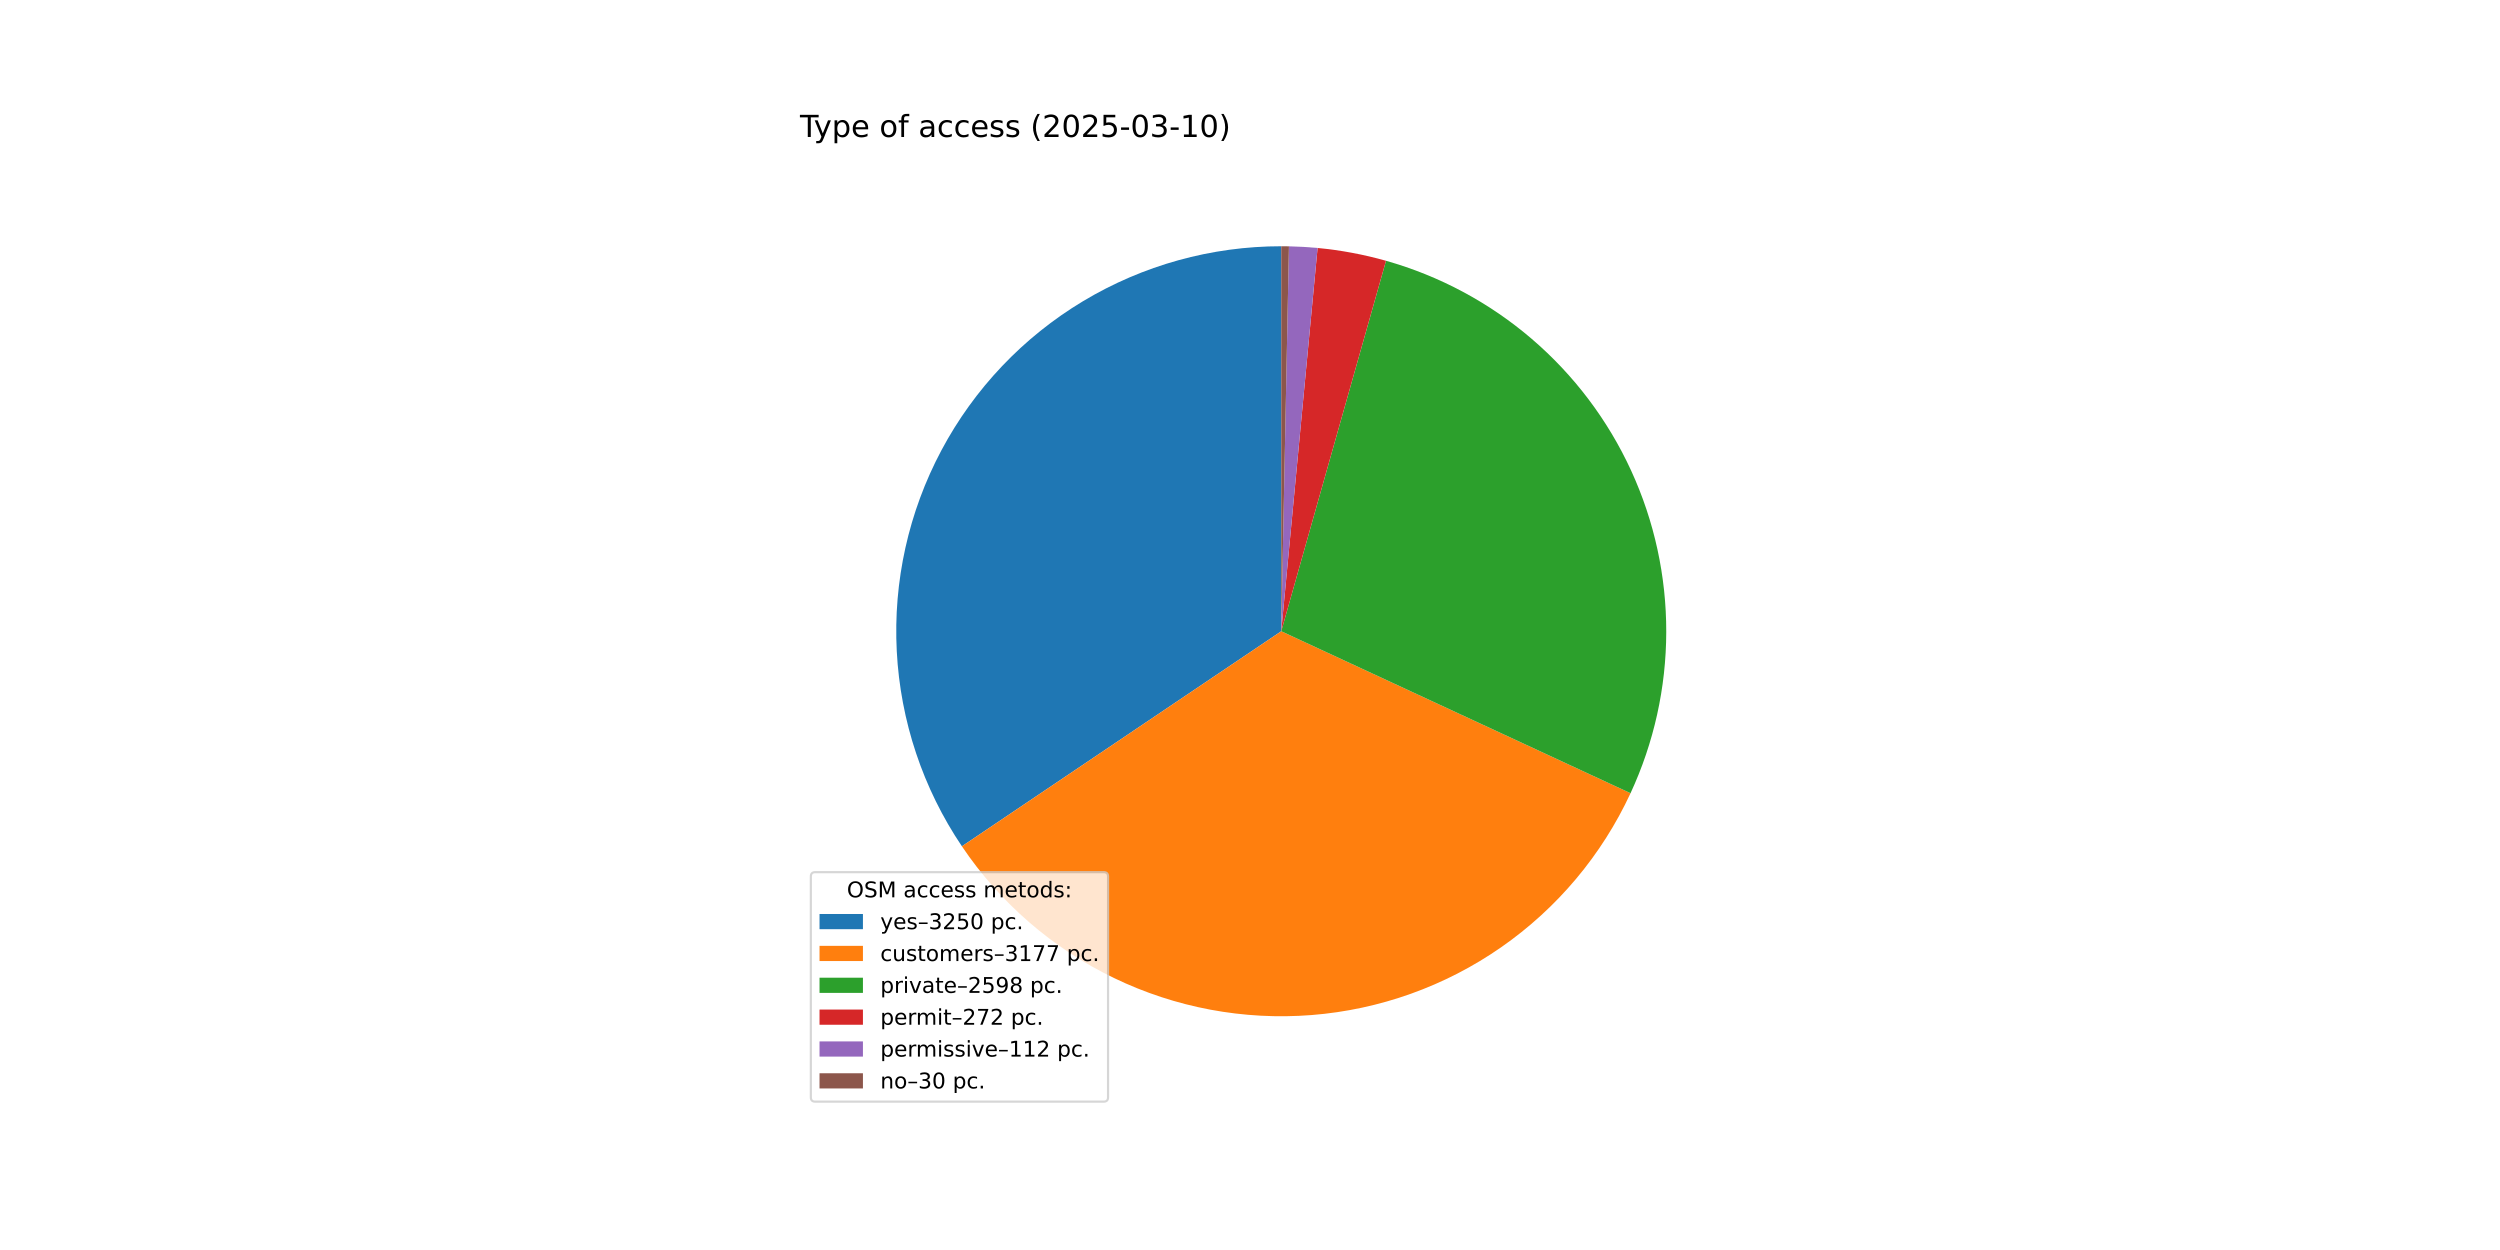
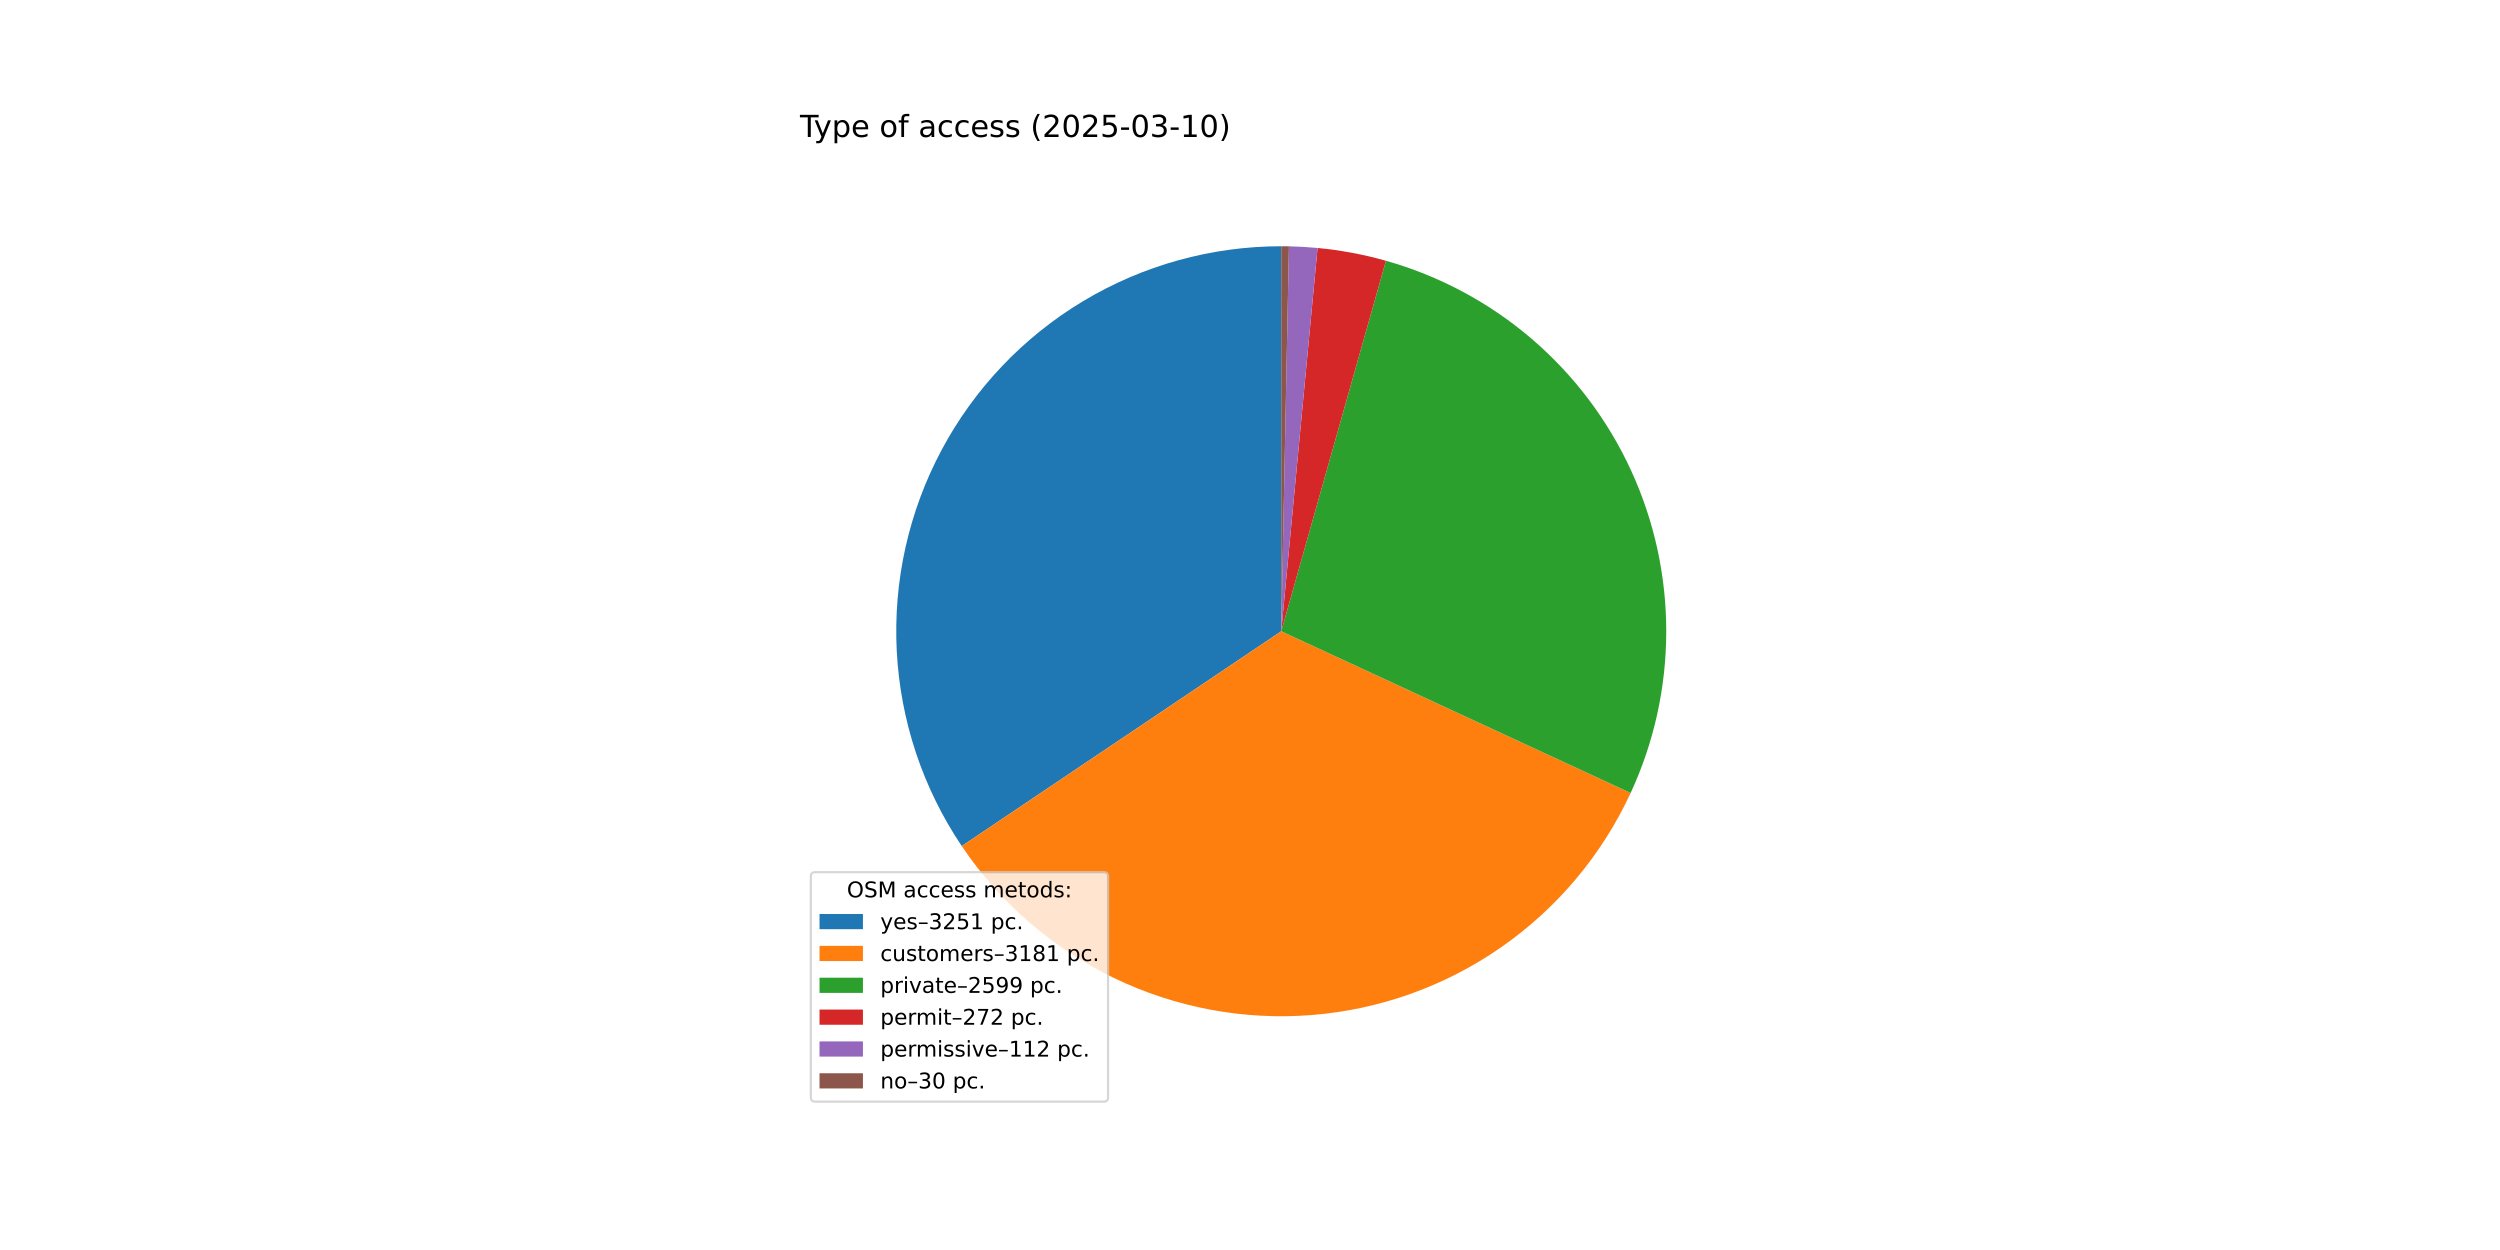
<svg xmlns="http://www.w3.org/2000/svg" xmlns:xlink="http://www.w3.org/1999/xlink" width="1152pt" height="576pt" viewBox="0 0 1152 576" version="1.1">
  <defs>
    <style type="text/css">*{stroke-linejoin: round; stroke-linecap: butt}</style>
  </defs>
  <g id="figure_1">
    <g id="patch_1">
      <path d="M 0 576  L 1152 576  L 1152 0  L 0 0  z " style="fill: #ffffff" />
    </g>
    <g id="axes_1">
      <g id="patch_2">
-         <path d="M 590.4 113.472  C 558.223 113.472 526.643 122.226 499.059 138.793  C 471.474 155.36 448.909 179.124 433.792 207.529  C 418.674 235.934 411.565 267.923 413.23 300.058  C 414.894 332.192 425.27 363.276 443.242 389.967  L 590.4 290.88  z " style="fill: #1f77b4" />
+         <path d="M 590.4 113.472  C 558.233 113.472 526.664 122.22 499.086 138.777  C 471.507 155.334 448.944 179.083 433.821 207.473  C 418.698 235.863 411.578 267.839 413.225 299.963  C 414.872 332.088 425.225 363.168 443.172 389.862  L 590.4 290.88  z " style="fill: #1f77b4" />
      </g>
      <g id="patch_3">
-         <path d="M 443.242 389.967  C 460.806 416.051 484.993 437.002 513.315 450.666  C 541.638 464.33 573.091 470.22 604.439 467.732  C 635.786 465.243 665.916 454.464 691.728 436.504  C 717.54 418.543 738.119 394.038 751.347 365.509  L 590.4 290.88  z " style="fill: #ff7f0e" />
+         <path d="M 443.172 389.862  C 460.728 415.976 484.919 436.954 513.255 450.637  C 541.59 464.32 573.062 470.221 604.43 467.732  C 635.797 465.244 665.945 454.455 691.769 436.475  C 717.592 418.496 738.173 393.966 751.393 365.411  L 590.4 290.88  z " style="fill: #ff7f0e" />
      </g>
      <g id="patch_4">
-         <path d="M 751.347 365.509  C 762.144 342.224 767.761 316.871 767.808 291.205  C 767.855 265.538 762.331 240.165 751.62 216.84  C 740.908 193.516 725.261 172.792 705.762 156.102  C 686.263 139.412 663.372 127.15 638.674 120.166  L 590.4 290.88  z " style="fill: #2ca02c" />
+         <path d="M 751.393 365.411  C 762.173 342.126 767.774 316.776 767.808 291.116  C 767.842 265.456 762.309 240.092 751.591 216.777  C 740.872 193.463 725.223 172.749 705.724 156.069  C 686.225 139.389 663.337 127.136 638.644 120.158  L 590.4 290.88  z " style="fill: #2ca02c" />
      </g>
      <g id="patch_5">
-         <path d="M 638.674 120.166  C 633.522 118.709 628.306 117.486 623.043 116.501  C 617.78 115.516 612.475 114.769 607.144 114.264  L 590.4 290.88  z " style="fill: #d62728" />
+         <path d="M 638.644 120.158  C 633.495 118.703 628.282 117.481 623.023 116.497  C 617.763 115.513 612.461 114.768 607.134 114.263  L 590.4 290.88  z " style="fill: #d62728" />
      </g>
      <g id="patch_6">
-         <path d="M 607.144 114.264  C 604.95 114.056 602.751 113.889 600.55 113.763  C 598.35 113.636 596.147 113.551 593.943 113.507  L 590.4 290.88  z " style="fill: #9467bd" />
+         <path d="M 607.134 114.263  C 604.941 114.055 602.744 113.888 600.544 113.762  C 598.345 113.636 596.143 113.551 593.94 113.507  L 590.4 290.88  z " style="fill: #9467bd" />
      </g>
      <g id="patch_7">
-         <path d="M 593.943 113.507  C 593.352 113.496 592.762 113.487 592.171 113.481  C 591.581 113.475 590.99 113.472 590.4 113.472  L 590.4 290.88  z " style="fill: #8c564b" />
+         <path d="M 593.94 113.507  C 593.35 113.496 592.76 113.487 592.17 113.481  C 591.58 113.475 590.99 113.472 590.4 113.472  L 590.4 290.88  z " style="fill: #8c564b" />
      </g>
      <g id="matplotlib.axis_1" />
      <g id="matplotlib.axis_2" />
      <g id="text_1">
        <g transform="translate(368.64 63.12) scale(0.14 -0.14)">
          <defs>
            <path id="DejaVuSans-54" d="M -19 4666  L 3928 4666  L 3928 4134  L 2272 4134  L 2272 0  L 1638 0  L 1638 4134  L -19 4134  L -19 4666  z " transform="scale(0.015625)" />
            <path id="DejaVuSans-79" d="M 2059 -325  Q 1816 -950 1584 -1140  Q 1353 -1331 966 -1331  L 506 -1331  L 506 -850  L 844 -850  Q 1081 -850 1212 -737  Q 1344 -625 1503 -206  L 1606 56  L 191 3500  L 800 3500  L 1894 763  L 2988 3500  L 3597 3500  L 2059 -325  z " transform="scale(0.015625)" />
            <path id="DejaVuSans-70" d="M 1159 525  L 1159 -1331  L 581 -1331  L 581 3500  L 1159 3500  L 1159 2969  Q 1341 3281 1617 3432  Q 1894 3584 2278 3584  Q 2916 3584 3314 3078  Q 3713 2572 3713 1747  Q 3713 922 3314 415  Q 2916 -91 2278 -91  Q 1894 -91 1617 61  Q 1341 213 1159 525  z M 3116 1747  Q 3116 2381 2855 2742  Q 2594 3103 2138 3103  Q 1681 3103 1420 2742  Q 1159 2381 1159 1747  Q 1159 1113 1420 752  Q 1681 391 2138 391  Q 2594 391 2855 752  Q 3116 1113 3116 1747  z " transform="scale(0.015625)" />
            <path id="DejaVuSans-65" d="M 3597 1894  L 3597 1613  L 953 1613  Q 991 1019 1311 708  Q 1631 397 2203 397  Q 2534 397 2845 478  Q 3156 559 3463 722  L 3463 178  Q 3153 47 2828 -22  Q 2503 -91 2169 -91  Q 1331 -91 842 396  Q 353 884 353 1716  Q 353 2575 817 3079  Q 1281 3584 2069 3584  Q 2775 3584 3186 3129  Q 3597 2675 3597 1894  z M 3022 2063  Q 3016 2534 2758 2815  Q 2500 3097 2075 3097  Q 1594 3097 1305 2825  Q 1016 2553 972 2059  L 3022 2063  z " transform="scale(0.015625)" />
            <path id="DejaVuSans-20" transform="scale(0.015625)" />
            <path id="DejaVuSans-6f" d="M 1959 3097  Q 1497 3097 1228 2736  Q 959 2375 959 1747  Q 959 1119 1226 758  Q 1494 397 1959 397  Q 2419 397 2687 759  Q 2956 1122 2956 1747  Q 2956 2369 2687 2733  Q 2419 3097 1959 3097  z M 1959 3584  Q 2709 3584 3137 3096  Q 3566 2609 3566 1747  Q 3566 888 3137 398  Q 2709 -91 1959 -91  Q 1206 -91 779 398  Q 353 888 353 1747  Q 353 2609 779 3096  Q 1206 3584 1959 3584  z " transform="scale(0.015625)" />
            <path id="DejaVuSans-66" d="M 2375 4863  L 2375 4384  L 1825 4384  Q 1516 4384 1395 4259  Q 1275 4134 1275 3809  L 1275 3500  L 2222 3500  L 2222 3053  L 1275 3053  L 1275 0  L 697 0  L 697 3053  L 147 3053  L 147 3500  L 697 3500  L 697 3744  Q 697 4328 969 4595  Q 1241 4863 1831 4863  L 2375 4863  z " transform="scale(0.015625)" />
            <path id="DejaVuSans-61" d="M 2194 1759  Q 1497 1759 1228 1600  Q 959 1441 959 1056  Q 959 750 1161 570  Q 1363 391 1709 391  Q 2188 391 2477 730  Q 2766 1069 2766 1631  L 2766 1759  L 2194 1759  z M 3341 1997  L 3341 0  L 2766 0  L 2766 531  Q 2569 213 2275 61  Q 1981 -91 1556 -91  Q 1019 -91 701 211  Q 384 513 384 1019  Q 384 1609 779 1909  Q 1175 2209 1959 2209  L 2766 2209  L 2766 2266  Q 2766 2663 2505 2880  Q 2244 3097 1772 3097  Q 1472 3097 1187 3025  Q 903 2953 641 2809  L 641 3341  Q 956 3463 1253 3523  Q 1550 3584 1831 3584  Q 2591 3584 2966 3190  Q 3341 2797 3341 1997  z " transform="scale(0.015625)" />
            <path id="DejaVuSans-63" d="M 3122 3366  L 3122 2828  Q 2878 2963 2633 3030  Q 2388 3097 2138 3097  Q 1578 3097 1268 2742  Q 959 2388 959 1747  Q 959 1106 1268 751  Q 1578 397 2138 397  Q 2388 397 2633 464  Q 2878 531 3122 666  L 3122 134  Q 2881 22 2623 -34  Q 2366 -91 2075 -91  Q 1284 -91 818 406  Q 353 903 353 1747  Q 353 2603 823 3093  Q 1294 3584 2113 3584  Q 2378 3584 2631 3529  Q 2884 3475 3122 3366  z " transform="scale(0.015625)" />
            <path id="DejaVuSans-73" d="M 2834 3397  L 2834 2853  Q 2591 2978 2328 3040  Q 2066 3103 1784 3103  Q 1356 3103 1142 2972  Q 928 2841 928 2578  Q 928 2378 1081 2264  Q 1234 2150 1697 2047  L 1894 2003  Q 2506 1872 2764 1633  Q 3022 1394 3022 966  Q 3022 478 2636 193  Q 2250 -91 1575 -91  Q 1294 -91 989 -36  Q 684 19 347 128  L 347 722  Q 666 556 975 473  Q 1284 391 1588 391  Q 1994 391 2212 530  Q 2431 669 2431 922  Q 2431 1156 2273 1281  Q 2116 1406 1581 1522  L 1381 1569  Q 847 1681 609 1914  Q 372 2147 372 2553  Q 372 3047 722 3315  Q 1072 3584 1716 3584  Q 2034 3584 2315 3537  Q 2597 3491 2834 3397  z " transform="scale(0.015625)" />
            <path id="DejaVuSans-28" d="M 1984 4856  Q 1566 4138 1362 3434  Q 1159 2731 1159 2009  Q 1159 1288 1364 580  Q 1569 -128 1984 -844  L 1484 -844  Q 1016 -109 783 600  Q 550 1309 550 2009  Q 550 2706 781 3412  Q 1013 4119 1484 4856  L 1984 4856  z " transform="scale(0.015625)" />
            <path id="DejaVuSans-32" d="M 1228 531  L 3431 531  L 3431 0  L 469 0  L 469 531  Q 828 903 1448 1529  Q 2069 2156 2228 2338  Q 2531 2678 2651 2914  Q 2772 3150 2772 3378  Q 2772 3750 2511 3984  Q 2250 4219 1831 4219  Q 1534 4219 1204 4116  Q 875 4013 500 3803  L 500 4441  Q 881 4594 1212 4672  Q 1544 4750 1819 4750  Q 2544 4750 2975 4387  Q 3406 4025 3406 3419  Q 3406 3131 3298 2873  Q 3191 2616 2906 2266  Q 2828 2175 2409 1742  Q 1991 1309 1228 531  z " transform="scale(0.015625)" />
            <path id="DejaVuSans-30" d="M 2034 4250  Q 1547 4250 1301 3770  Q 1056 3291 1056 2328  Q 1056 1369 1301 889  Q 1547 409 2034 409  Q 2525 409 2770 889  Q 3016 1369 3016 2328  Q 3016 3291 2770 3770  Q 2525 4250 2034 4250  z M 2034 4750  Q 2819 4750 3233 4129  Q 3647 3509 3647 2328  Q 3647 1150 3233 529  Q 2819 -91 2034 -91  Q 1250 -91 836 529  Q 422 1150 422 2328  Q 422 3509 836 4129  Q 1250 4750 2034 4750  z " transform="scale(0.015625)" />
            <path id="DejaVuSans-35" d="M 691 4666  L 3169 4666  L 3169 4134  L 1269 4134  L 1269 2991  Q 1406 3038 1543 3061  Q 1681 3084 1819 3084  Q 2600 3084 3056 2656  Q 3513 2228 3513 1497  Q 3513 744 3044 326  Q 2575 -91 1722 -91  Q 1428 -91 1123 -41  Q 819 9 494 109  L 494 744  Q 775 591 1075 516  Q 1375 441 1709 441  Q 2250 441 2565 725  Q 2881 1009 2881 1497  Q 2881 1984 2565 2268  Q 2250 2553 1709 2553  Q 1456 2553 1204 2497  Q 953 2441 691 2322  L 691 4666  z " transform="scale(0.015625)" />
            <path id="DejaVuSans-2d" d="M 313 2009  L 1997 2009  L 1997 1497  L 313 1497  L 313 2009  z " transform="scale(0.015625)" />
            <path id="DejaVuSans-33" d="M 2597 2516  Q 3050 2419 3304 2112  Q 3559 1806 3559 1356  Q 3559 666 3084 287  Q 2609 -91 1734 -91  Q 1441 -91 1130 -33  Q 819 25 488 141  L 488 750  Q 750 597 1062 519  Q 1375 441 1716 441  Q 2309 441 2620 675  Q 2931 909 2931 1356  Q 2931 1769 2642 2001  Q 2353 2234 1838 2234  L 1294 2234  L 1294 2753  L 1863 2753  Q 2328 2753 2575 2939  Q 2822 3125 2822 3475  Q 2822 3834 2567 4026  Q 2313 4219 1838 4219  Q 1578 4219 1281 4162  Q 984 4106 628 3988  L 628 4550  Q 988 4650 1302 4700  Q 1616 4750 1894 4750  Q 2613 4750 3031 4423  Q 3450 4097 3450 3541  Q 3450 3153 3228 2886  Q 3006 2619 2597 2516  z " transform="scale(0.015625)" />
            <path id="DejaVuSans-31" d="M 794 531  L 1825 531  L 1825 4091  L 703 3866  L 703 4441  L 1819 4666  L 2450 4666  L 2450 531  L 3481 531  L 3481 0  L 794 0  L 794 531  z " transform="scale(0.015625)" />
            <path id="DejaVuSans-29" d="M 513 4856  L 1013 4856  Q 1481 4119 1714 3412  Q 1947 2706 1947 2009  Q 1947 1309 1714 600  Q 1481 -109 1013 -844  L 513 -844  Q 928 -128 1133 580  Q 1338 1288 1338 2009  Q 1338 2731 1133 3434  Q 928 4138 513 4856  z " transform="scale(0.015625)" />
          </defs>
          <use xlink:href="#DejaVuSans-54" />
          <use xlink:href="#DejaVuSans-79" x="45.459" />
          <use xlink:href="#DejaVuSans-70" x="104.639" />
          <use xlink:href="#DejaVuSans-65" x="168.115" />
          <use xlink:href="#DejaVuSans-20" x="229.639" />
          <use xlink:href="#DejaVuSans-6f" x="261.426" />
          <use xlink:href="#DejaVuSans-66" x="322.607" />
          <use xlink:href="#DejaVuSans-20" x="357.812" />
          <use xlink:href="#DejaVuSans-61" x="389.6" />
          <use xlink:href="#DejaVuSans-63" x="450.879" />
          <use xlink:href="#DejaVuSans-63" x="505.859" />
          <use xlink:href="#DejaVuSans-65" x="560.84" />
          <use xlink:href="#DejaVuSans-73" x="622.363" />
          <use xlink:href="#DejaVuSans-73" x="674.463" />
          <use xlink:href="#DejaVuSans-20" x="726.562" />
          <use xlink:href="#DejaVuSans-28" x="758.35" />
          <use xlink:href="#DejaVuSans-32" x="797.363" />
          <use xlink:href="#DejaVuSans-30" x="860.986" />
          <use xlink:href="#DejaVuSans-32" x="924.609" />
          <use xlink:href="#DejaVuSans-35" x="988.232" />
          <use xlink:href="#DejaVuSans-2d" x="1051.855" />
          <use xlink:href="#DejaVuSans-30" x="1087.939" />
          <use xlink:href="#DejaVuSans-33" x="1151.562" />
          <use xlink:href="#DejaVuSans-2d" x="1215.186" />
          <use xlink:href="#DejaVuSans-31" x="1251.27" />
          <use xlink:href="#DejaVuSans-30" x="1314.893" />
          <use xlink:href="#DejaVuSans-29" x="1378.516" />
        </g>
      </g>
      <g id="legend_1">
        <g id="patch_8">
          <path d="M 375.64 507.64  L 508.592 507.64  Q 510.592 507.64 510.592 505.64  L 510.592 403.893  Q 510.592 401.893 508.592 401.893  L 375.64 401.893  Q 373.64 401.893 373.64 403.893  L 373.64 505.64  Q 373.64 507.64 375.64 507.64  z " style="fill: #ffffff; opacity: 0.8; stroke: #cccccc; stroke-linejoin: miter" />
        </g>
        <g id="text_2">
          <g transform="translate(390.2353 413.4916) scale(0.1 -0.1)">
            <defs>
              <path id="DejaVuSans-4f" d="M 2522 4238  Q 1834 4238 1429 3725  Q 1025 3213 1025 2328  Q 1025 1447 1429 934  Q 1834 422 2522 422  Q 3209 422 3611 934  Q 4013 1447 4013 2328  Q 4013 3213 3611 3725  Q 3209 4238 2522 4238  z M 2522 4750  Q 3503 4750 4090 4092  Q 4678 3434 4678 2328  Q 4678 1225 4090 567  Q 3503 -91 2522 -91  Q 1538 -91 948 565  Q 359 1222 359 2328  Q 359 3434 948 4092  Q 1538 4750 2522 4750  z " transform="scale(0.015625)" />
              <path id="DejaVuSans-53" d="M 3425 4513  L 3425 3897  Q 3066 4069 2747 4153  Q 2428 4238 2131 4238  Q 1616 4238 1336 4038  Q 1056 3838 1056 3469  Q 1056 3159 1242 3001  Q 1428 2844 1947 2747  L 2328 2669  Q 3034 2534 3370 2195  Q 3706 1856 3706 1288  Q 3706 609 3251 259  Q 2797 -91 1919 -91  Q 1588 -91 1214 -16  Q 841 59 441 206  L 441 856  Q 825 641 1194 531  Q 1563 422 1919 422  Q 2459 422 2753 634  Q 3047 847 3047 1241  Q 3047 1584 2836 1778  Q 2625 1972 2144 2069  L 1759 2144  Q 1053 2284 737 2584  Q 422 2884 422 3419  Q 422 4038 858 4394  Q 1294 4750 2059 4750  Q 2388 4750 2728 4690  Q 3069 4631 3425 4513  z " transform="scale(0.015625)" />
              <path id="DejaVuSans-4d" d="M 628 4666  L 1569 4666  L 2759 1491  L 3956 4666  L 4897 4666  L 4897 0  L 4281 0  L 4281 4097  L 3078 897  L 2444 897  L 1241 4097  L 1241 0  L 628 0  L 628 4666  z " transform="scale(0.015625)" />
              <path id="DejaVuSans-6d" d="M 3328 2828  Q 3544 3216 3844 3400  Q 4144 3584 4550 3584  Q 5097 3584 5394 3201  Q 5691 2819 5691 2113  L 5691 0  L 5113 0  L 5113 2094  Q 5113 2597 4934 2840  Q 4756 3084 4391 3084  Q 3944 3084 3684 2787  Q 3425 2491 3425 1978  L 3425 0  L 2847 0  L 2847 2094  Q 2847 2600 2669 2842  Q 2491 3084 2119 3084  Q 1678 3084 1418 2786  Q 1159 2488 1159 1978  L 1159 0  L 581 0  L 581 3500  L 1159 3500  L 1159 2956  Q 1356 3278 1631 3431  Q 1906 3584 2284 3584  Q 2666 3584 2933 3390  Q 3200 3197 3328 2828  z " transform="scale(0.015625)" />
              <path id="DejaVuSans-74" d="M 1172 4494  L 1172 3500  L 2356 3500  L 2356 3053  L 1172 3053  L 1172 1153  Q 1172 725 1289 603  Q 1406 481 1766 481  L 2356 481  L 2356 0  L 1766 0  Q 1100 0 847 248  Q 594 497 594 1153  L 594 3053  L 172 3053  L 172 3500  L 594 3500  L 594 4494  L 1172 4494  z " transform="scale(0.015625)" />
              <path id="DejaVuSans-64" d="M 2906 2969  L 2906 4863  L 3481 4863  L 3481 0  L 2906 0  L 2906 525  Q 2725 213 2448 61  Q 2172 -91 1784 -91  Q 1150 -91 751 415  Q 353 922 353 1747  Q 353 2572 751 3078  Q 1150 3584 1784 3584  Q 2172 3584 2448 3432  Q 2725 3281 2906 2969  z M 947 1747  Q 947 1113 1208 752  Q 1469 391 1925 391  Q 2381 391 2643 752  Q 2906 1113 2906 1747  Q 2906 2381 2643 2742  Q 2381 3103 1925 3103  Q 1469 3103 1208 2742  Q 947 2381 947 1747  z " transform="scale(0.015625)" />
              <path id="DejaVuSans-3a" d="M 750 794  L 1409 794  L 1409 0  L 750 0  L 750 794  z M 750 3309  L 1409 3309  L 1409 2516  L 750 2516  L 750 3309  z " transform="scale(0.015625)" />
            </defs>
            <use xlink:href="#DejaVuSans-4f" />
            <use xlink:href="#DejaVuSans-53" x="78.711" />
            <use xlink:href="#DejaVuSans-4d" x="142.188" />
            <use xlink:href="#DejaVuSans-20" x="228.467" />
            <use xlink:href="#DejaVuSans-61" x="260.254" />
            <use xlink:href="#DejaVuSans-63" x="321.533" />
            <use xlink:href="#DejaVuSans-63" x="376.514" />
            <use xlink:href="#DejaVuSans-65" x="431.494" />
            <use xlink:href="#DejaVuSans-73" x="493.018" />
            <use xlink:href="#DejaVuSans-73" x="545.117" />
            <use xlink:href="#DejaVuSans-20" x="597.217" />
            <use xlink:href="#DejaVuSans-6d" x="629.004" />
            <use xlink:href="#DejaVuSans-65" x="726.416" />
            <use xlink:href="#DejaVuSans-74" x="787.939" />
            <use xlink:href="#DejaVuSans-6f" x="827.148" />
            <use xlink:href="#DejaVuSans-64" x="888.33" />
            <use xlink:href="#DejaVuSans-73" x="951.807" />
            <use xlink:href="#DejaVuSans-3a" x="1003.906" />
          </g>
        </g>
        <g id="patch_9">
          <path d="M 377.64 428.17  L 397.64 428.17  L 397.64 421.17  L 377.64 421.17  z " style="fill: #1f77b4" />
        </g>
        <g id="text_3">
          <g transform="translate(405.64 428.1697) scale(0.1 -0.1)">
            <defs>
              <path id="DejaVuSans-2013" d="M 313 1978  L 2888 1978  L 2888 1528  L 313 1528  L 313 1978  z " transform="scale(0.015625)" />
              <path id="DejaVuSans-2e" d="M 684 794  L 1344 794  L 1344 0  L 684 0  L 684 794  z " transform="scale(0.015625)" />
            </defs>
            <use xlink:href="#DejaVuSans-79" />
            <use xlink:href="#DejaVuSans-65" x="59.18" />
            <use xlink:href="#DejaVuSans-73" x="120.703" />
            <use xlink:href="#DejaVuSans-2013" x="172.803" />
            <use xlink:href="#DejaVuSans-33" x="222.803" />
            <use xlink:href="#DejaVuSans-32" x="286.426" />
            <use xlink:href="#DejaVuSans-35" x="350.049" />
-             <use xlink:href="#DejaVuSans-30" x="413.672" />
+             <use xlink:href="#DejaVuSans-31" x="413.672" />
            <use xlink:href="#DejaVuSans-20" x="477.295" />
            <use xlink:href="#DejaVuSans-70" x="509.082" />
            <use xlink:href="#DejaVuSans-63" x="572.559" />
            <use xlink:href="#DejaVuSans-2e" x="627.539" />
          </g>
        </g>
        <g id="patch_10">
          <path d="M 377.64 442.848  L 397.64 442.848  L 397.64 435.848  L 377.64 435.848  z " style="fill: #ff7f0e" />
        </g>
        <g id="text_4">
          <g transform="translate(405.64 442.8478) scale(0.1 -0.1)">
            <defs>
              <path id="DejaVuSans-75" d="M 544 1381  L 544 3500  L 1119 3500  L 1119 1403  Q 1119 906 1312 657  Q 1506 409 1894 409  Q 2359 409 2629 706  Q 2900 1003 2900 1516  L 2900 3500  L 3475 3500  L 3475 0  L 2900 0  L 2900 538  Q 2691 219 2414 64  Q 2138 -91 1772 -91  Q 1169 -91 856 284  Q 544 659 544 1381  z M 1991 3584  L 1991 3584  z " transform="scale(0.015625)" />
              <path id="DejaVuSans-72" d="M 2631 2963  Q 2534 3019 2420 3045  Q 2306 3072 2169 3072  Q 1681 3072 1420 2755  Q 1159 2438 1159 1844  L 1159 0  L 581 0  L 581 3500  L 1159 3500  L 1159 2956  Q 1341 3275 1631 3429  Q 1922 3584 2338 3584  Q 2397 3584 2469 3576  Q 2541 3569 2628 3553  L 2631 2963  z " transform="scale(0.015625)" />
-               <path id="DejaVuSans-37" d="M 525 4666  L 3525 4666  L 3525 4397  L 1831 0  L 1172 0  L 2766 4134  L 525 4134  L 525 4666  z " transform="scale(0.015625)" />
+               <path id="DejaVuSans-38" d="M 2034 2216  Q 1584 2216 1326 1975  Q 1069 1734 1069 1313  Q 1069 891 1326 650  Q 1584 409 2034 409  Q 2484 409 2743 651  Q 3003 894 3003 1313  Q 3003 1734 2745 1975  Q 2488 2216 2034 2216  z M 1403 2484  Q 997 2584 770 2862  Q 544 3141 544 3541  Q 544 4100 942 4425  Q 1341 4750 2034 4750  Q 2731 4750 3128 4425  Q 3525 4100 3525 3541  Q 3525 3141 3298 2862  Q 3072 2584 2669 2484  Q 3125 2378 3379 2068  Q 3634 1759 3634 1313  Q 3634 634 3220 271  Q 2806 -91 2034 -91  Q 1263 -91 848 271  Q 434 634 434 1313  Q 434 1759 690 2068  Q 947 2378 1403 2484  z M 1172 3481  Q 1172 3119 1398 2916  Q 1625 2713 2034 2713  Q 2441 2713 2670 2916  Q 2900 3119 2900 3481  Q 2900 3844 2670 4047  Q 2441 4250 2034 4250  Q 1625 4250 1398 4047  Q 1172 3844 1172 3481  z " transform="scale(0.015625)" />
            </defs>
            <use xlink:href="#DejaVuSans-63" />
            <use xlink:href="#DejaVuSans-75" x="54.98" />
            <use xlink:href="#DejaVuSans-73" x="118.359" />
            <use xlink:href="#DejaVuSans-74" x="170.459" />
            <use xlink:href="#DejaVuSans-6f" x="209.668" />
            <use xlink:href="#DejaVuSans-6d" x="270.85" />
            <use xlink:href="#DejaVuSans-65" x="368.262" />
            <use xlink:href="#DejaVuSans-72" x="429.785" />
            <use xlink:href="#DejaVuSans-73" x="470.898" />
            <use xlink:href="#DejaVuSans-2013" x="522.998" />
            <use xlink:href="#DejaVuSans-33" x="572.998" />
            <use xlink:href="#DejaVuSans-31" x="636.621" />
-             <use xlink:href="#DejaVuSans-37" x="700.244" />
-             <use xlink:href="#DejaVuSans-37" x="763.867" />
+             <use xlink:href="#DejaVuSans-38" x="700.244" />
+             <use xlink:href="#DejaVuSans-31" x="763.867" />
            <use xlink:href="#DejaVuSans-20" x="827.49" />
            <use xlink:href="#DejaVuSans-70" x="859.277" />
            <use xlink:href="#DejaVuSans-63" x="922.754" />
            <use xlink:href="#DejaVuSans-2e" x="977.734" />
          </g>
        </g>
        <g id="patch_11">
          <path d="M 377.64 457.526  L 397.64 457.526  L 397.64 450.526  L 377.64 450.526  z " style="fill: #2ca02c" />
        </g>
        <g id="text_5">
          <g transform="translate(405.64 457.5259) scale(0.1 -0.1)">
            <defs>
              <path id="DejaVuSans-69" d="M 603 3500  L 1178 3500  L 1178 0  L 603 0  L 603 3500  z M 603 4863  L 1178 4863  L 1178 4134  L 603 4134  L 603 4863  z " transform="scale(0.015625)" />
              <path id="DejaVuSans-76" d="M 191 3500  L 800 3500  L 1894 563  L 2988 3500  L 3597 3500  L 2284 0  L 1503 0  L 191 3500  z " transform="scale(0.015625)" />
              <path id="DejaVuSans-39" d="M 703 97  L 703 672  Q 941 559 1184 500  Q 1428 441 1663 441  Q 2288 441 2617 861  Q 2947 1281 2994 2138  Q 2813 1869 2534 1725  Q 2256 1581 1919 1581  Q 1219 1581 811 2004  Q 403 2428 403 3163  Q 403 3881 828 4315  Q 1253 4750 1959 4750  Q 2769 4750 3195 4129  Q 3622 3509 3622 2328  Q 3622 1225 3098 567  Q 2575 -91 1691 -91  Q 1453 -91 1209 -44  Q 966 3 703 97  z M 1959 2075  Q 2384 2075 2632 2365  Q 2881 2656 2881 3163  Q 2881 3666 2632 3958  Q 2384 4250 1959 4250  Q 1534 4250 1286 3958  Q 1038 3666 1038 3163  Q 1038 2656 1286 2365  Q 1534 2075 1959 2075  z " transform="scale(0.015625)" />
-               <path id="DejaVuSans-38" d="M 2034 2216  Q 1584 2216 1326 1975  Q 1069 1734 1069 1313  Q 1069 891 1326 650  Q 1584 409 2034 409  Q 2484 409 2743 651  Q 3003 894 3003 1313  Q 3003 1734 2745 1975  Q 2488 2216 2034 2216  z M 1403 2484  Q 997 2584 770 2862  Q 544 3141 544 3541  Q 544 4100 942 4425  Q 1341 4750 2034 4750  Q 2731 4750 3128 4425  Q 3525 4100 3525 3541  Q 3525 3141 3298 2862  Q 3072 2584 2669 2484  Q 3125 2378 3379 2068  Q 3634 1759 3634 1313  Q 3634 634 3220 271  Q 2806 -91 2034 -91  Q 1263 -91 848 271  Q 434 634 434 1313  Q 434 1759 690 2068  Q 947 2378 1403 2484  z M 1172 3481  Q 1172 3119 1398 2916  Q 1625 2713 2034 2713  Q 2441 2713 2670 2916  Q 2900 3119 2900 3481  Q 2900 3844 2670 4047  Q 2441 4250 2034 4250  Q 1625 4250 1398 4047  Q 1172 3844 1172 3481  z " transform="scale(0.015625)" />
            </defs>
            <use xlink:href="#DejaVuSans-70" />
            <use xlink:href="#DejaVuSans-72" x="63.477" />
            <use xlink:href="#DejaVuSans-69" x="104.59" />
            <use xlink:href="#DejaVuSans-76" x="132.373" />
            <use xlink:href="#DejaVuSans-61" x="191.553" />
            <use xlink:href="#DejaVuSans-74" x="252.832" />
            <use xlink:href="#DejaVuSans-65" x="292.041" />
            <use xlink:href="#DejaVuSans-2013" x="353.564" />
            <use xlink:href="#DejaVuSans-32" x="403.564" />
            <use xlink:href="#DejaVuSans-35" x="467.188" />
            <use xlink:href="#DejaVuSans-39" x="530.811" />
-             <use xlink:href="#DejaVuSans-38" x="594.434" />
+             <use xlink:href="#DejaVuSans-39" x="594.434" />
            <use xlink:href="#DejaVuSans-20" x="658.057" />
            <use xlink:href="#DejaVuSans-70" x="689.844" />
            <use xlink:href="#DejaVuSans-63" x="753.32" />
            <use xlink:href="#DejaVuSans-2e" x="808.301" />
          </g>
        </g>
        <g id="patch_12">
          <path d="M 377.64 472.204  L 397.64 472.204  L 397.64 465.204  L 377.64 465.204  z " style="fill: #d62728" />
        </g>
        <g id="text_6">
          <g transform="translate(405.64 472.2041) scale(0.1 -0.1)">
+             <defs>
+               <path id="DejaVuSans-37" d="M 525 4666  L 3525 4666  L 3525 4397  L 1831 0  L 1172 0  L 2766 4134  L 525 4134  L 525 4666  z " transform="scale(0.015625)" />
+             </defs>
            <use xlink:href="#DejaVuSans-70" />
            <use xlink:href="#DejaVuSans-65" x="63.477" />
            <use xlink:href="#DejaVuSans-72" x="125" />
            <use xlink:href="#DejaVuSans-6d" x="164.363" />
            <use xlink:href="#DejaVuSans-69" x="261.775" />
            <use xlink:href="#DejaVuSans-74" x="289.559" />
            <use xlink:href="#DejaVuSans-2013" x="328.768" />
            <use xlink:href="#DejaVuSans-32" x="378.768" />
            <use xlink:href="#DejaVuSans-37" x="442.391" />
            <use xlink:href="#DejaVuSans-32" x="506.014" />
            <use xlink:href="#DejaVuSans-20" x="569.637" />
            <use xlink:href="#DejaVuSans-70" x="601.424" />
            <use xlink:href="#DejaVuSans-63" x="664.9" />
            <use xlink:href="#DejaVuSans-2e" x="719.881" />
          </g>
        </g>
        <g id="patch_13">
          <path d="M 377.64 486.882  L 397.64 486.882  L 397.64 479.882  L 377.64 479.882  z " style="fill: #9467bd" />
        </g>
        <g id="text_7">
          <g transform="translate(405.64 486.8822) scale(0.1 -0.1)">
            <use xlink:href="#DejaVuSans-70" />
            <use xlink:href="#DejaVuSans-65" x="63.477" />
            <use xlink:href="#DejaVuSans-72" x="125" />
            <use xlink:href="#DejaVuSans-6d" x="164.363" />
            <use xlink:href="#DejaVuSans-69" x="261.775" />
            <use xlink:href="#DejaVuSans-73" x="289.559" />
            <use xlink:href="#DejaVuSans-73" x="341.658" />
            <use xlink:href="#DejaVuSans-69" x="393.758" />
            <use xlink:href="#DejaVuSans-76" x="421.541" />
            <use xlink:href="#DejaVuSans-65" x="480.721" />
            <use xlink:href="#DejaVuSans-2013" x="542.244" />
            <use xlink:href="#DejaVuSans-31" x="592.244" />
            <use xlink:href="#DejaVuSans-31" x="655.867" />
            <use xlink:href="#DejaVuSans-32" x="719.49" />
            <use xlink:href="#DejaVuSans-20" x="783.113" />
            <use xlink:href="#DejaVuSans-70" x="814.9" />
            <use xlink:href="#DejaVuSans-63" x="878.377" />
            <use xlink:href="#DejaVuSans-2e" x="933.357" />
          </g>
        </g>
        <g id="patch_14">
          <path d="M 377.64 501.56  L 397.64 501.56  L 397.64 494.56  L 377.64 494.56  z " style="fill: #8c564b" />
        </g>
        <g id="text_8">
          <g transform="translate(405.64 501.5603) scale(0.1 -0.1)">
            <defs>
              <path id="DejaVuSans-6e" d="M 3513 2113  L 3513 0  L 2938 0  L 2938 2094  Q 2938 2591 2744 2837  Q 2550 3084 2163 3084  Q 1697 3084 1428 2787  Q 1159 2491 1159 1978  L 1159 0  L 581 0  L 581 3500  L 1159 3500  L 1159 2956  Q 1366 3272 1645 3428  Q 1925 3584 2291 3584  Q 2894 3584 3203 3211  Q 3513 2838 3513 2113  z " transform="scale(0.015625)" />
            </defs>
            <use xlink:href="#DejaVuSans-6e" />
            <use xlink:href="#DejaVuSans-6f" x="63.379" />
            <use xlink:href="#DejaVuSans-2013" x="124.561" />
            <use xlink:href="#DejaVuSans-33" x="174.561" />
            <use xlink:href="#DejaVuSans-30" x="238.184" />
            <use xlink:href="#DejaVuSans-20" x="301.807" />
            <use xlink:href="#DejaVuSans-70" x="333.594" />
            <use xlink:href="#DejaVuSans-63" x="397.07" />
            <use xlink:href="#DejaVuSans-2e" x="452.051" />
          </g>
        </g>
      </g>
    </g>
  </g>
</svg>
